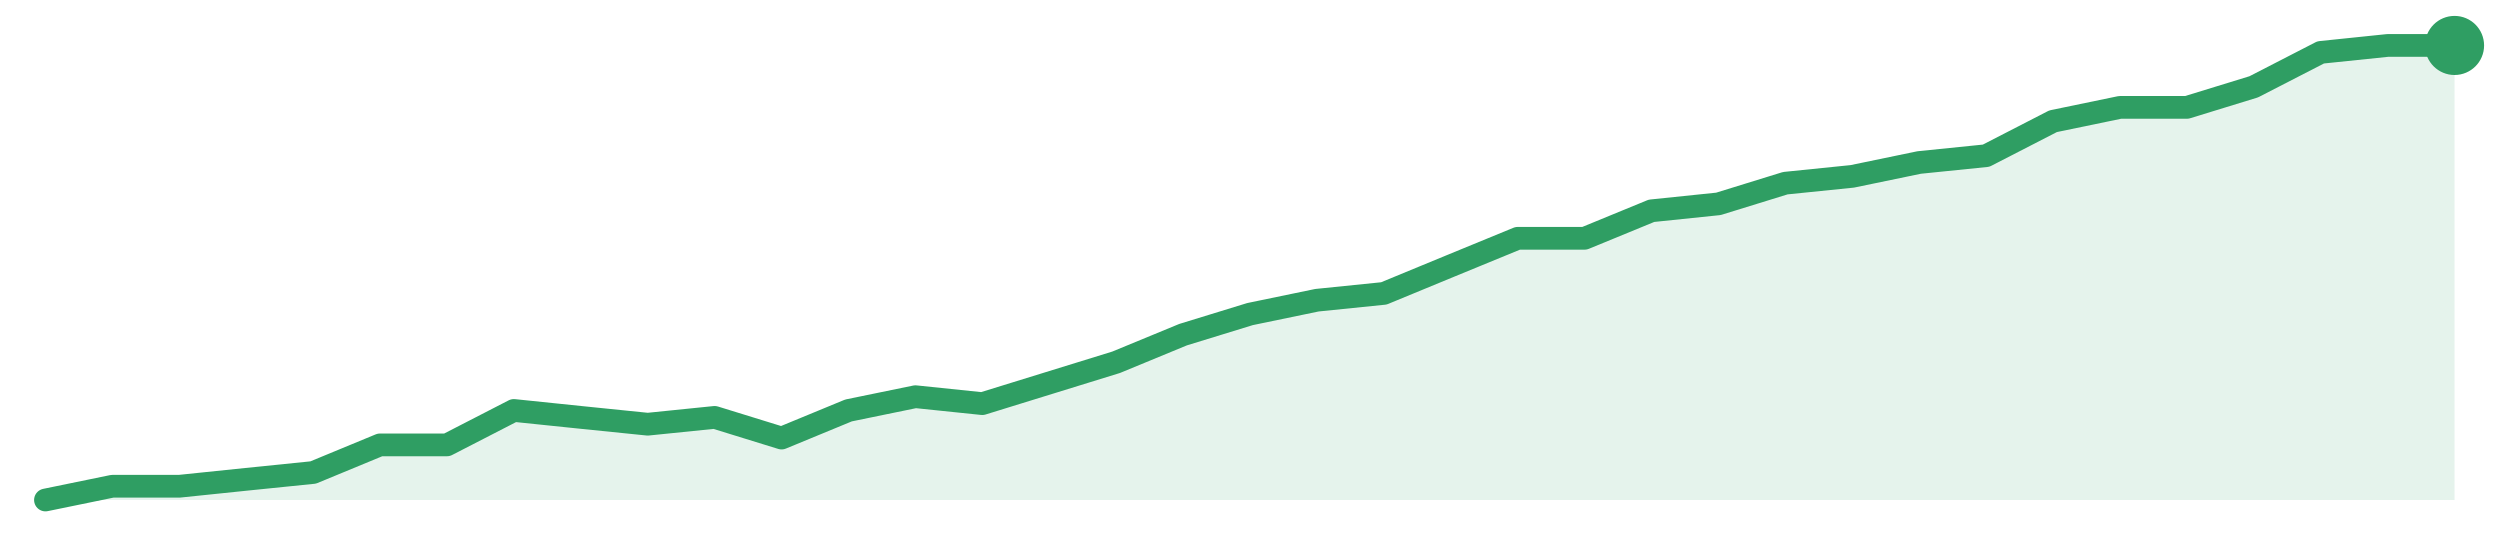
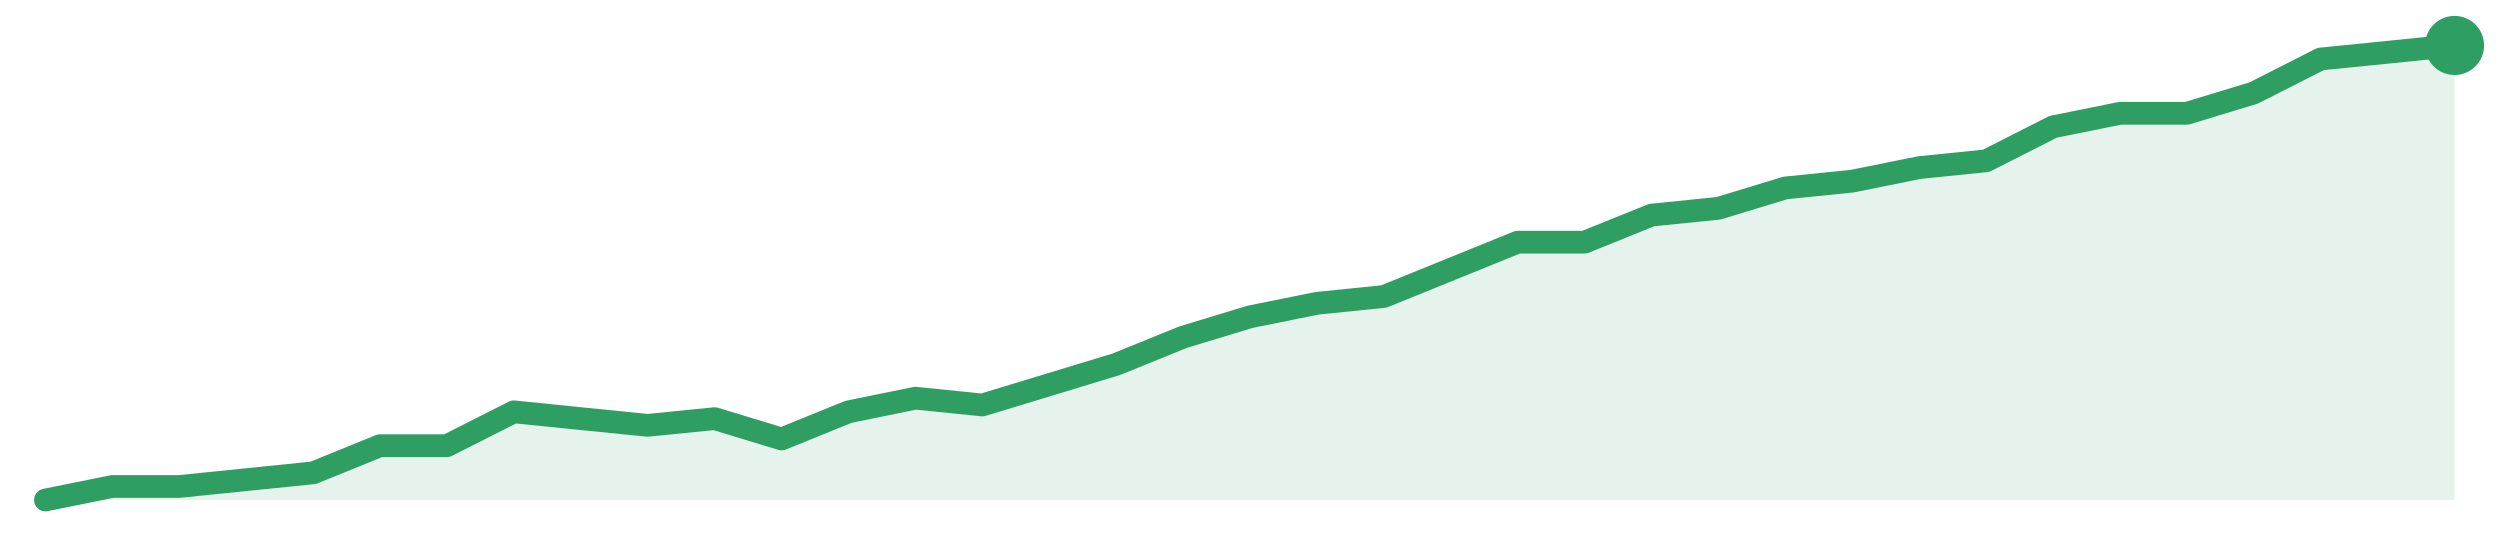
<svg xmlns="http://www.w3.org/2000/svg" width="220" height="48" viewBox="0 0 220 48" role="img" aria-label="trend">
-   <path d="M4.0,44.0 L4.0,44.0 L9.89,42.79 L15.78,42.79 L21.67,42.18 L27.56,41.58 L33.44,39.15 L39.33,39.15 L45.22,36.12 L51.11,36.73 L57.0,37.33 L62.89,36.73 L68.78,38.55 L74.67,36.12 L80.56,34.91 L86.44,35.52 L92.33,33.7 L98.22,31.88 L104.11,29.45 L110.0,27.64 L115.89,26.42 L121.78,25.82 L127.67,23.39 L133.56,20.97 L139.44,20.97 L145.33,18.55 L151.22,17.94 L157.11,16.12 L163.0,15.52 L168.89,14.3 L174.78,13.7 L180.67,10.67 L186.56,9.45 L192.44,9.45 L198.33,7.64 L204.22,4.61 L210.11,4.0 L216.0,4.0 L216.0,44.0 Z" fill="#2f9e631f" />
-   <path d="M4.0,44.0 L9.89,42.79 L15.78,42.79 L21.67,42.18 L27.56,41.58 L33.44,39.15 L39.33,39.15 L45.22,36.12 L51.11,36.73 L57.0,37.33 L62.89,36.73 L68.78,38.55 L74.67,36.12 L80.56,34.91 L86.44,35.52 L92.33,33.7 L98.22,31.88 L104.11,29.45 L110.0,27.64 L115.89,26.42 L121.78,25.82 L127.67,23.39 L133.56,20.97 L139.44,20.97 L145.33,18.55 L151.22,17.94 L157.11,16.12 L163.0,15.52 L168.89,14.3 L174.78,13.7 L180.67,10.67 L186.56,9.45 L192.44,9.45 L198.33,7.64 L204.22,4.61 L210.11,4.0 L216.0,4.0" fill="none" stroke="#2f9e63" stroke-width="2" stroke-linejoin="round" stroke-linecap="round" />
+   <path d="M4.0,44.0 L4.0,44.0 L9.89,42.81 L15.78,42.81 L21.67,42.21 L27.56,41.61 L33.44,39.22 L39.33,39.22 L45.22,36.24 L51.11,36.84 L57.0,37.43 L62.89,36.84 L68.78,38.63 L74.67,36.24 L80.56,35.04 L86.44,35.64 L92.33,33.85 L98.22,32.06 L104.11,29.67 L110.0,27.88 L115.89,26.69 L121.78,26.09 L127.67,23.7 L133.56,21.31 L139.44,21.31 L145.33,18.93 L151.22,18.33 L157.11,16.54 L163.0,15.94 L168.89,14.75 L174.78,14.15 L180.67,11.16 L186.56,9.97 L192.44,9.97 L198.33,8.18 L204.22,5.19 L210.11,4.6 L216.0,4.0 L216.0,44.0 Z" fill="#2f9e631f" />
+   <path d="M4.0,44.0 L9.89,42.81 L15.78,42.81 L21.67,42.21 L27.56,41.61 L33.44,39.22 L39.33,39.22 L45.22,36.24 L51.11,36.84 L57.0,37.43 L62.89,36.84 L68.78,38.63 L74.67,36.24 L80.56,35.04 L86.44,35.64 L92.33,33.85 L98.22,32.06 L104.11,29.67 L110.0,27.88 L115.89,26.69 L121.78,26.09 L127.67,23.7 L133.56,21.31 L139.44,21.31 L145.33,18.93 L151.22,18.33 L157.11,16.54 L163.0,15.94 L168.89,14.75 L174.78,14.15 L180.67,11.16 L186.56,9.97 L192.44,9.97 L198.33,8.18 L204.22,5.19 L210.11,4.6 L216.0,4.0" fill="none" stroke="#2f9e63" stroke-width="2" stroke-linejoin="round" stroke-linecap="round" />
  <circle cx="216.0" cy="4.0" r="2.6" fill="#2f9e63" />
</svg>
